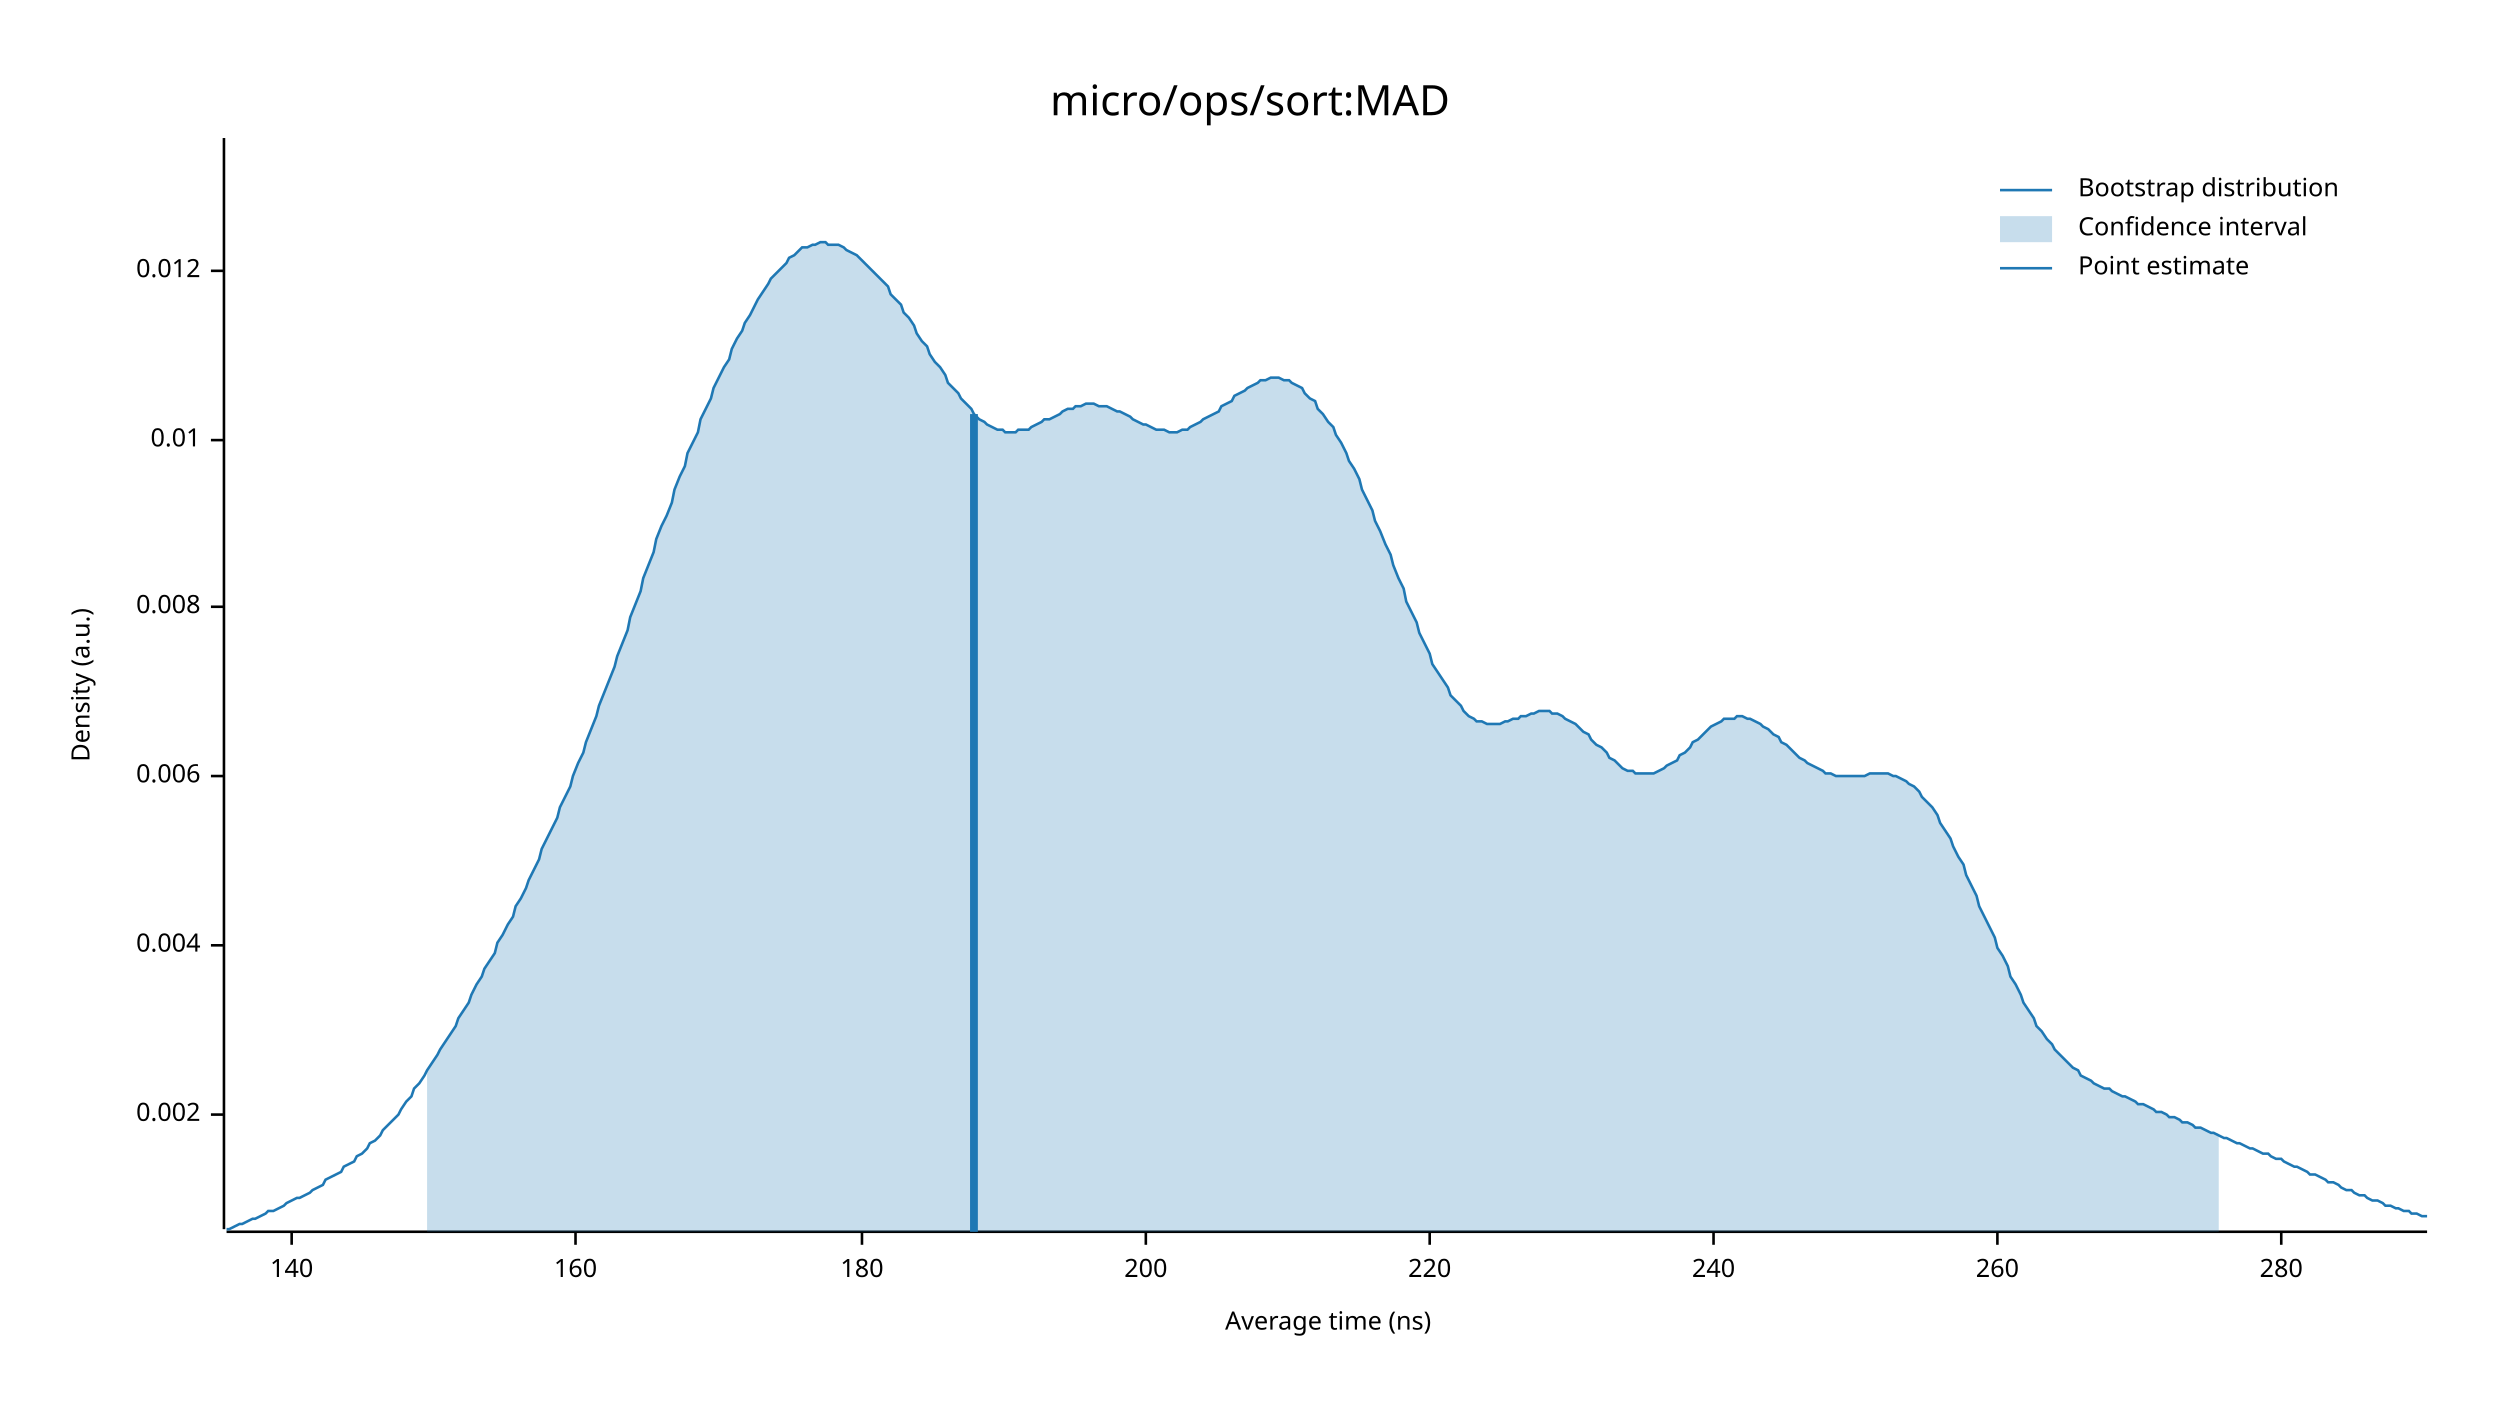
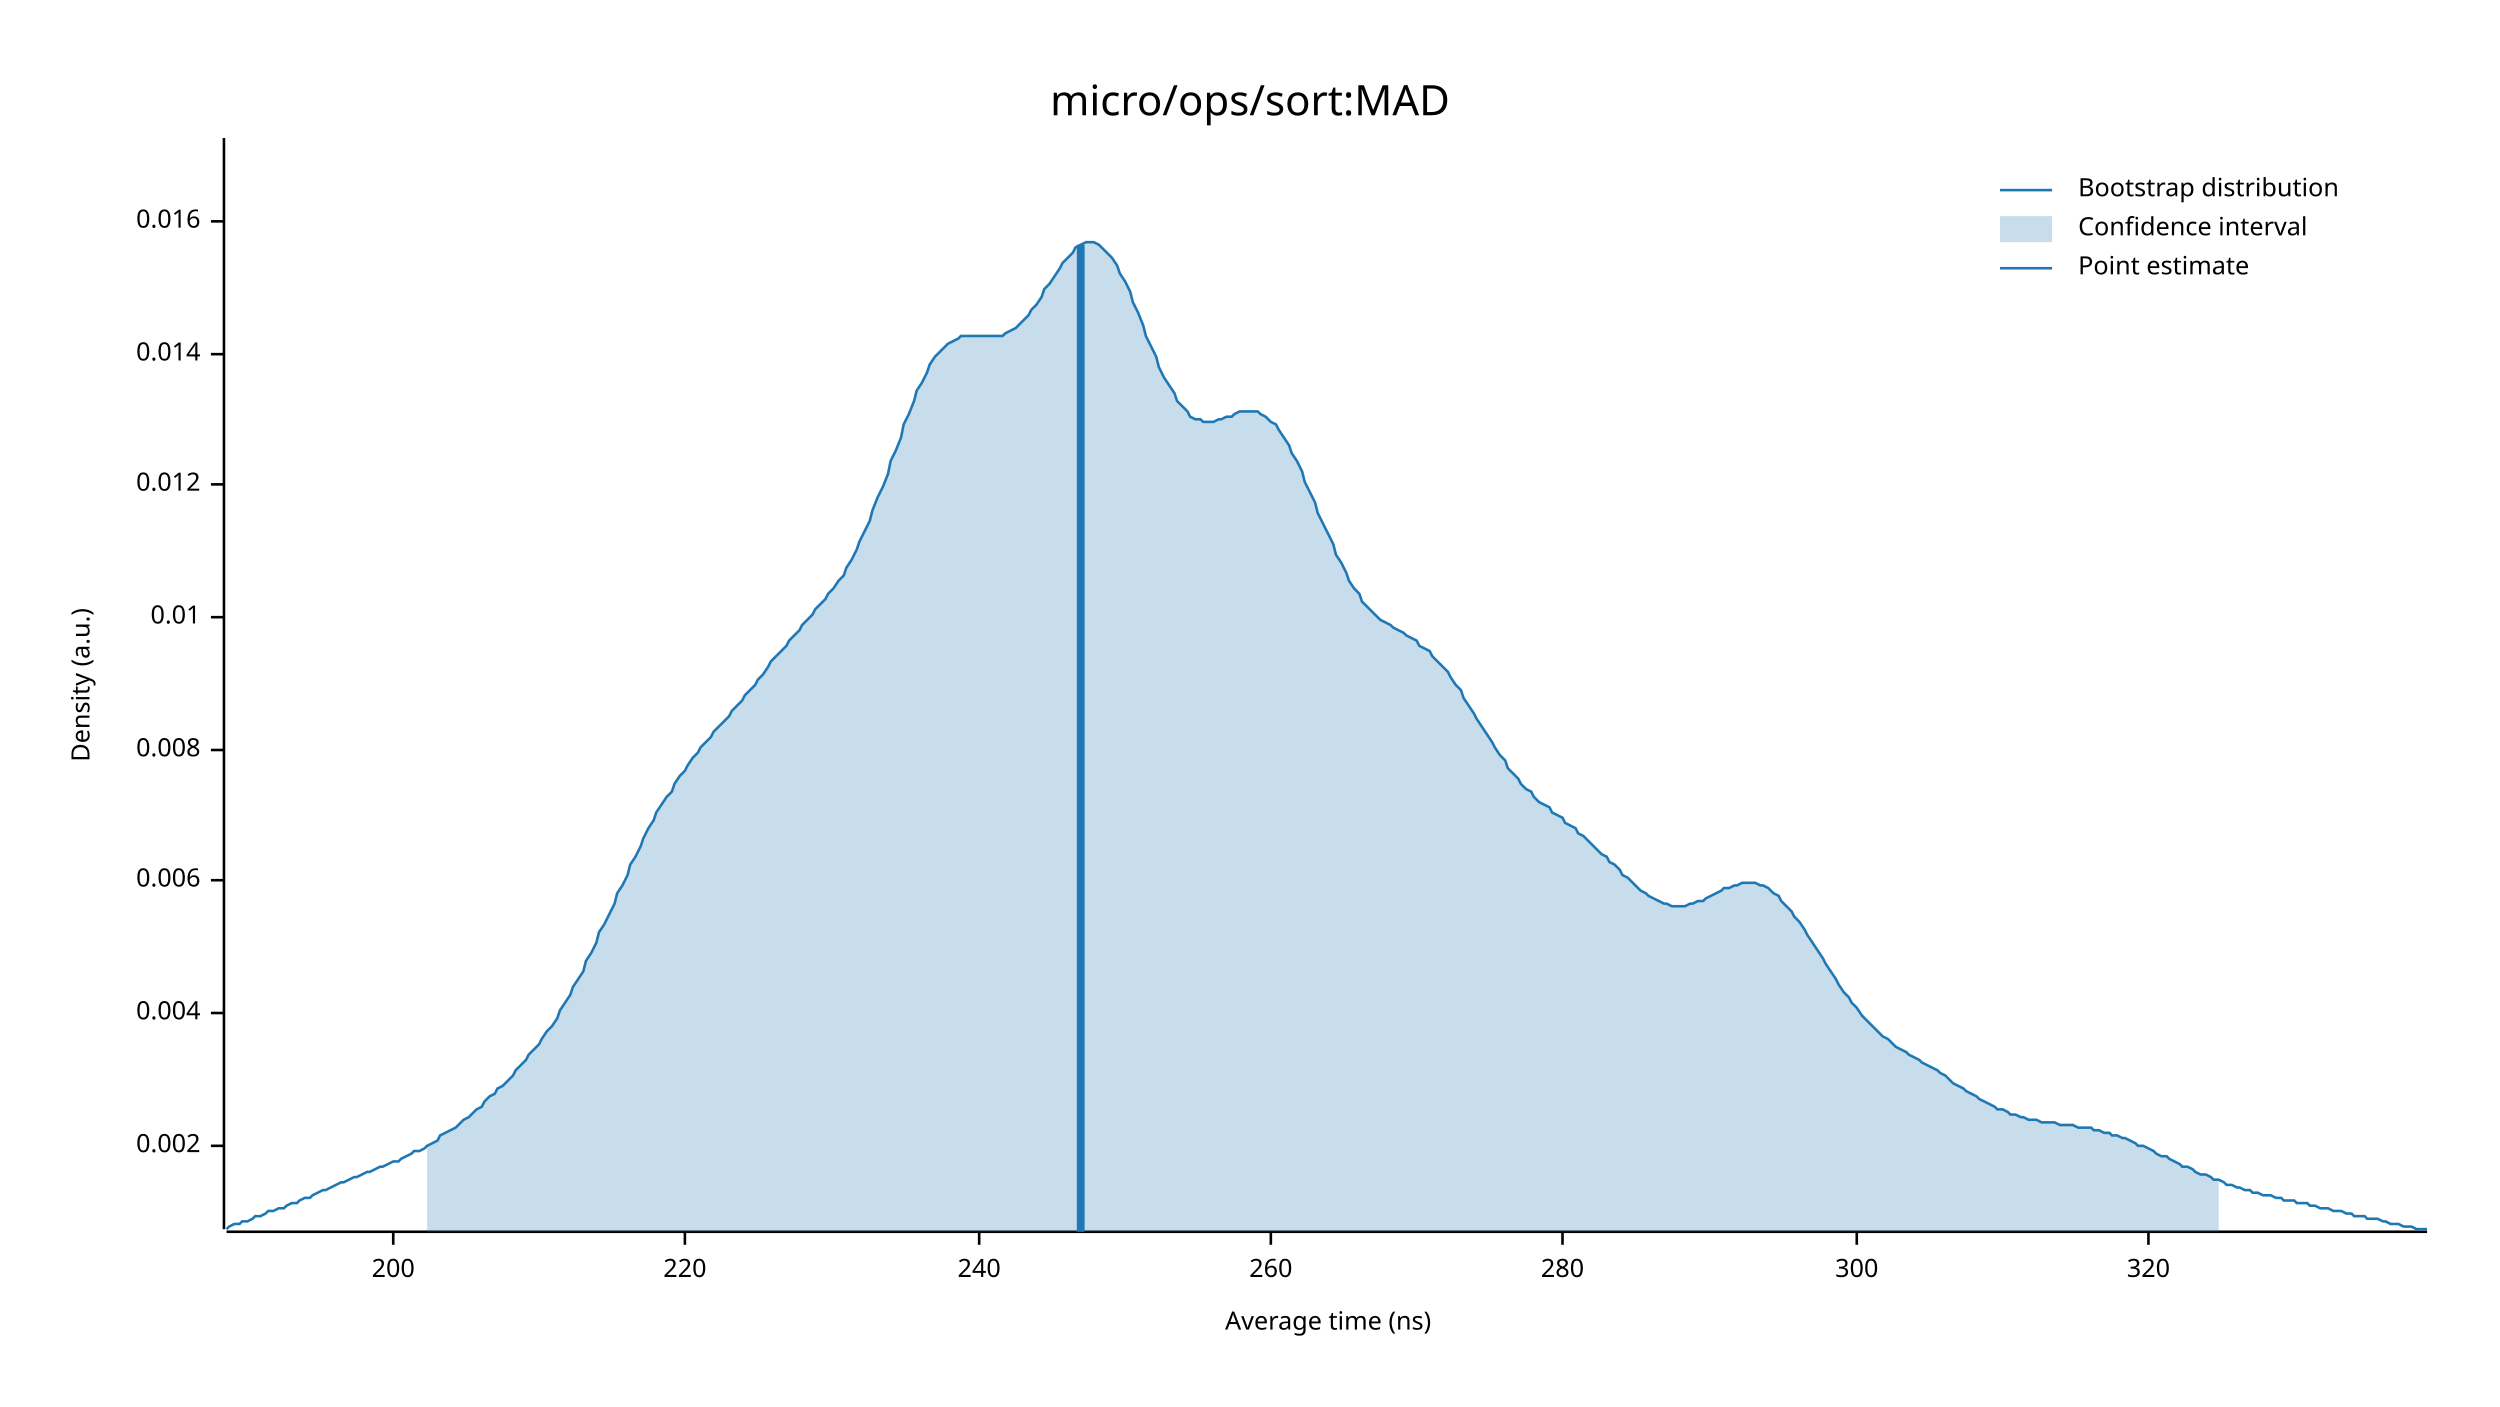
<svg xmlns="http://www.w3.org/2000/svg" width="960" height="540" viewBox="0 0 960 540">
  <text x="480" y="32" dy="0.76em" text-anchor="middle" font-family="sans-serif" font-size="16.129" opacity="1" fill="#000000">
micro/ops/sort:MAD
</text>
  <text x="27" y="263" dy="0.76em" text-anchor="middle" font-family="sans-serif" font-size="9.677" opacity="1" fill="#000000" transform="rotate(270, 27, 263)">
Density (a.u.)
</text>
  <text x="510" y="513" dy="-0.5ex" text-anchor="middle" font-family="sans-serif" font-size="9.677" opacity="1" fill="#000000">
Average time (ns)
</text>
  <polyline fill="none" opacity="1" stroke="#000000" stroke-width="1" points="86,53 86,472 " />
-   <text x="77" y="428" dy="0.5ex" text-anchor="end" font-family="sans-serif" font-size="9.677" opacity="1" fill="#000000">
+   <text x="77" y="440" dy="0.5ex" text-anchor="end" font-family="sans-serif" font-size="9.677" opacity="1" fill="#000000">
0.002
</text>
-   <polyline fill="none" opacity="1" stroke="#000000" stroke-width="1" points="81,428 86,428 " />
-   <text x="77" y="363" dy="0.5ex" text-anchor="end" font-family="sans-serif" font-size="9.677" opacity="1" fill="#000000">
+   <polyline fill="none" opacity="1" stroke="#000000" stroke-width="1" points="81,440 86,440 " />
+   <text x="77" y="389" dy="0.5ex" text-anchor="end" font-family="sans-serif" font-size="9.677" opacity="1" fill="#000000">
0.004
</text>
-   <polyline fill="none" opacity="1" stroke="#000000" stroke-width="1" points="81,363 86,363 " />
-   <text x="77" y="298" dy="0.5ex" text-anchor="end" font-family="sans-serif" font-size="9.677" opacity="1" fill="#000000">
+   <polyline fill="none" opacity="1" stroke="#000000" stroke-width="1" points="81,389 86,389 " />
+   <text x="77" y="338" dy="0.5ex" text-anchor="end" font-family="sans-serif" font-size="9.677" opacity="1" fill="#000000">
0.006
</text>
-   <polyline fill="none" opacity="1" stroke="#000000" stroke-width="1" points="81,298 86,298 " />
-   <text x="77" y="233" dy="0.5ex" text-anchor="end" font-family="sans-serif" font-size="9.677" opacity="1" fill="#000000">
+   <polyline fill="none" opacity="1" stroke="#000000" stroke-width="1" points="81,338 86,338 " />
+   <text x="77" y="288" dy="0.5ex" text-anchor="end" font-family="sans-serif" font-size="9.677" opacity="1" fill="#000000">
0.008
</text>
-   <polyline fill="none" opacity="1" stroke="#000000" stroke-width="1" points="81,233 86,233 " />
-   <text x="77" y="169" dy="0.5ex" text-anchor="end" font-family="sans-serif" font-size="9.677" opacity="1" fill="#000000">
+   <polyline fill="none" opacity="1" stroke="#000000" stroke-width="1" points="81,288 86,288 " />
+   <text x="77" y="237" dy="0.5ex" text-anchor="end" font-family="sans-serif" font-size="9.677" opacity="1" fill="#000000">
0.01
</text>
-   <polyline fill="none" opacity="1" stroke="#000000" stroke-width="1" points="81,169 86,169 " />
-   <text x="77" y="104" dy="0.5ex" text-anchor="end" font-family="sans-serif" font-size="9.677" opacity="1" fill="#000000">
+   <polyline fill="none" opacity="1" stroke="#000000" stroke-width="1" points="81,237 86,237 " />
+   <text x="77" y="186" dy="0.5ex" text-anchor="end" font-family="sans-serif" font-size="9.677" opacity="1" fill="#000000">
0.012
</text>
-   <polyline fill="none" opacity="1" stroke="#000000" stroke-width="1" points="81,104 86,104 " />
+   <polyline fill="none" opacity="1" stroke="#000000" stroke-width="1" points="81,186 86,186 " />
+   <text x="77" y="136" dy="0.5ex" text-anchor="end" font-family="sans-serif" font-size="9.677" opacity="1" fill="#000000">
+ 0.014
+ </text>
+   <polyline fill="none" opacity="1" stroke="#000000" stroke-width="1" points="81,136 86,136 " />
+   <text x="77" y="85" dy="0.5ex" text-anchor="end" font-family="sans-serif" font-size="9.677" opacity="1" fill="#000000">
+ 0.016
+ </text>
+   <polyline fill="none" opacity="1" stroke="#000000" stroke-width="1" points="81,85 86,85 " />
  <polyline fill="none" opacity="1" stroke="#000000" stroke-width="1" points="87,473 932,473 " />
-   <text x="112" y="483" dy="0.76em" text-anchor="middle" font-family="sans-serif" font-size="9.677" opacity="1" fill="#000000">
- 140
- </text>
-   <polyline fill="none" opacity="1" stroke="#000000" stroke-width="1" points="112,473 112,478 " />
-   <text x="221" y="483" dy="0.76em" text-anchor="middle" font-family="sans-serif" font-size="9.677" opacity="1" fill="#000000">
- 160
- </text>
-   <polyline fill="none" opacity="1" stroke="#000000" stroke-width="1" points="221,473 221,478 " />
-   <text x="331" y="483" dy="0.76em" text-anchor="middle" font-family="sans-serif" font-size="9.677" opacity="1" fill="#000000">
- 180
- </text>
-   <polyline fill="none" opacity="1" stroke="#000000" stroke-width="1" points="331,473 331,478 " />
-   <text x="440" y="483" dy="0.76em" text-anchor="middle" font-family="sans-serif" font-size="9.677" opacity="1" fill="#000000">
+   <text x="151" y="483" dy="0.76em" text-anchor="middle" font-family="sans-serif" font-size="9.677" opacity="1" fill="#000000">
200
</text>
-   <polyline fill="none" opacity="1" stroke="#000000" stroke-width="1" points="440,473 440,478 " />
-   <text x="549" y="483" dy="0.76em" text-anchor="middle" font-family="sans-serif" font-size="9.677" opacity="1" fill="#000000">
+   <polyline fill="none" opacity="1" stroke="#000000" stroke-width="1" points="151,473 151,478 " />
+   <text x="263" y="483" dy="0.76em" text-anchor="middle" font-family="sans-serif" font-size="9.677" opacity="1" fill="#000000">
220
</text>
-   <polyline fill="none" opacity="1" stroke="#000000" stroke-width="1" points="549,473 549,478 " />
-   <text x="658" y="483" dy="0.76em" text-anchor="middle" font-family="sans-serif" font-size="9.677" opacity="1" fill="#000000">
+   <polyline fill="none" opacity="1" stroke="#000000" stroke-width="1" points="263,473 263,478 " />
+   <text x="376" y="483" dy="0.76em" text-anchor="middle" font-family="sans-serif" font-size="9.677" opacity="1" fill="#000000">
240
</text>
-   <polyline fill="none" opacity="1" stroke="#000000" stroke-width="1" points="658,473 658,478 " />
-   <text x="767" y="483" dy="0.76em" text-anchor="middle" font-family="sans-serif" font-size="9.677" opacity="1" fill="#000000">
+   <polyline fill="none" opacity="1" stroke="#000000" stroke-width="1" points="376,473 376,478 " />
+   <text x="488" y="483" dy="0.76em" text-anchor="middle" font-family="sans-serif" font-size="9.677" opacity="1" fill="#000000">
260
</text>
-   <polyline fill="none" opacity="1" stroke="#000000" stroke-width="1" points="767,473 767,478 " />
-   <text x="876" y="483" dy="0.76em" text-anchor="middle" font-family="sans-serif" font-size="9.677" opacity="1" fill="#000000">
+   <polyline fill="none" opacity="1" stroke="#000000" stroke-width="1" points="488,473 488,478 " />
+   <text x="600" y="483" dy="0.76em" text-anchor="middle" font-family="sans-serif" font-size="9.677" opacity="1" fill="#000000">
280
</text>
-   <polyline fill="none" opacity="1" stroke="#000000" stroke-width="1" points="876,473 876,478 " />
-   <polyline fill="none" opacity="1" stroke="#1F78B4" stroke-width="1" points="87,472 88,472 90,471 92,470 93,470 95,469 97,468 98,468 100,467 102,466 103,465 105,465 107,464 109,463 110,462 112,461 114,460 115,460 117,459 119,458 120,457 122,456 124,455 125,453 127,452 129,451 131,450 132,448 134,447 136,446 137,444 139,443 141,441 142,439 144,438 146,436 147,434 149,432 151,430 153,428 154,426 156,423 158,421 159,418 161,416 163,413 164,411 166,408 168,405 169,403 171,400 173,397 175,394 176,391 178,388 180,385 181,382 183,378 185,375 186,372 188,369 190,366 191,362 193,359 195,355 197,352 198,348 200,345 202,341 203,338 205,334 207,330 208,326 210,322 212,318 214,314 215,310 217,306 219,302 220,298 222,293 224,289 225,285 227,280 229,275 230,271 232,266 234,261 236,256 237,252 239,247 241,242 242,237 244,232 246,227 247,222 249,217 251,212 252,207 254,202 256,198 258,193 259,188 261,183 263,179 264,174 266,170 268,166 269,161 271,157 273,153 274,149 276,145 278,141 280,138 281,134 283,130 285,127 286,124 288,121 290,117 291,115 293,112 295,109 296,107 298,105 300,103 302,101 303,99 305,98 307,96 308,95 310,95 312,94 313,94 315,93 317,93 318,94 320,94 322,94 324,95 325,96 327,97 329,98 330,99 332,101 334,103 335,104 337,106 339,108 341,110 342,113 344,115 346,117 347,120 349,122 351,125 352,128 354,131 356,133 357,136 359,139 361,141 363,144 364,147 366,149 368,151 369,153 371,155 373,157 374,159 376,161 378,162 379,163 381,164 383,165 385,165 386,166 388,166 390,166 391,165 393,165 395,165 396,164 398,163 400,162 401,161 403,161 405,160 407,159 408,158 410,157 412,157 413,156 415,156 417,155 418,155 420,155 422,156 423,156 425,156 427,157 429,158 430,158 432,159 434,160 435,161 437,162 439,163 440,163 442,164 444,165 445,165 447,165 449,166 451,166 452,166 454,165 456,165 457,164 459,163 461,162 462,161 464,160 466,159 468,158 469,156 471,155 473,154 474,152 476,151 478,150 479,149 481,148 483,147 484,146 486,146 488,145 490,145 491,145 493,146 495,146 496,147 498,148 500,149 501,151 503,153 505,154 506,157 508,159 510,162 512,164 513,167 515,170 517,174 518,177 520,180 522,184 523,188 525,192 527,196 528,200 530,204 532,209 534,213 535,217 537,222 539,226 540,231 542,235 544,239 545,243 547,247 549,251 550,255 552,258 554,261 556,264 557,267 559,269 561,271 562,273 564,275 566,276 567,277 569,277 571,278 573,278 574,278 576,278 578,277 579,277 581,276 583,276 584,275 586,275 588,274 589,274 591,273 593,273 595,273 596,274 598,274 600,275 601,276 603,277 605,278 606,279 608,281 610,282 611,284 613,286 615,287 617,289 618,291 620,292 622,294 623,295 625,296 627,296 628,297 630,297 632,297 633,297 635,297 637,296 639,295 640,294 642,293 644,292 645,290 647,289 649,287 650,285 652,284 654,282 655,281 657,279 659,278 661,277 662,276 664,276 666,276 667,275 669,275 671,276 672,276 674,277 676,278 677,279 679,280 681,282 683,283 684,285 686,286 688,288 689,289 691,291 693,292 694,293 696,294 698,295 700,296 701,297 703,297 705,298 706,298 708,298 710,298 711,298 713,298 715,298 716,298 718,297 720,297 722,297 723,297 725,297 727,298 728,298 730,299 732,300 733,301 735,302 737,304 738,306 740,308 742,310 744,313 745,316 747,319 749,322 750,325 752,329 754,332 755,336 757,340 759,344 760,348 762,352 764,356 766,360 767,364 769,367 771,371 772,375 774,378 776,382 777,385 779,388 781,391 782,394 784,396 786,399 788,401 789,403 791,405 793,407 794,408 796,410 798,411 799,413 801,414 803,415 804,416 806,417 808,418 810,418 811,419 813,420 815,421 816,421 818,422 820,423 821,424 823,424 825,425 827,426 828,427 830,427 832,428 833,429 835,429 837,430 838,431 840,431 842,432 843,433 845,433 847,434 849,435 850,435 852,436 854,437 855,437 857,438 859,439 860,439 862,440 864,441 865,441 867,442 869,443 871,443 872,444 874,445 876,445 877,446 879,447 881,448 882,448 884,449 886,450 887,451 889,451 891,452 893,453 894,454 896,454 898,455 899,456 901,457 903,457 904,458 906,459 908,459 909,460 911,461 913,461 915,462 916,463 918,463 920,464 921,464 923,465 925,465 926,466 928,466 930,467 932,467 " />
-   <polygon opacity="0.25" fill="#1F78B4" points="164,411 166,408 168,405 169,403 171,400 173,397 175,394 176,391 178,388 180,385 181,382 183,378 185,375 186,372 188,369 190,366 191,362 193,359 195,355 197,352 198,348 200,345 202,341 203,338 205,334 207,330 208,326 210,322 212,318 214,314 215,310 217,306 219,302 220,298 222,293 224,289 225,285 227,280 229,275 230,271 232,266 234,261 236,256 237,252 239,247 241,242 242,237 244,232 246,227 247,222 249,217 251,212 252,207 254,202 256,198 258,193 259,188 261,183 263,179 264,174 266,170 268,166 269,161 271,157 273,153 274,149 276,145 278,141 280,138 281,134 283,130 285,127 286,124 288,121 290,117 291,115 293,112 295,109 296,107 298,105 300,103 302,101 303,99 305,98 307,96 308,95 310,95 312,94 313,94 315,93 317,93 318,94 320,94 322,94 324,95 325,96 327,97 329,98 330,99 332,101 334,103 335,104 337,106 339,108 341,110 342,113 344,115 346,117 347,120 349,122 351,125 352,128 354,131 356,133 357,136 359,139 361,141 363,144 364,147 366,149 368,151 369,153 371,155 373,157 374,159 376,161 378,162 379,163 381,164 383,165 385,165 386,166 388,166 390,166 391,165 393,165 395,165 396,164 398,163 400,162 401,161 403,161 405,160 407,159 408,158 410,157 412,157 413,156 415,156 417,155 418,155 420,155 422,156 423,156 425,156 427,157 429,158 430,158 432,159 434,160 435,161 437,162 439,163 440,163 442,164 444,165 445,165 447,165 449,166 451,166 452,166 454,165 456,165 457,164 459,163 461,162 462,161 464,160 466,159 468,158 469,156 471,155 473,154 474,152 476,151 478,150 479,149 481,148 483,147 484,146 486,146 488,145 490,145 491,145 493,146 495,146 496,147 498,148 500,149 501,151 503,153 505,154 506,157 508,159 510,162 512,164 513,167 515,170 517,174 518,177 520,180 522,184 523,188 525,192 527,196 528,200 530,204 532,209 534,213 535,217 537,222 539,226 540,231 542,235 544,239 545,243 547,247 549,251 550,255 552,258 554,261 556,264 557,267 559,269 561,271 562,273 564,275 566,276 567,277 569,277 571,278 573,278 574,278 576,278 578,277 579,277 581,276 583,276 584,275 586,275 588,274 589,274 591,273 593,273 595,273 596,274 598,274 600,275 601,276 603,277 605,278 606,279 608,281 610,282 611,284 613,286 615,287 617,289 618,291 620,292 622,294 623,295 625,296 627,296 628,297 630,297 632,297 633,297 635,297 637,296 639,295 640,294 642,293 644,292 645,290 647,289 649,287 650,285 652,284 654,282 655,281 657,279 659,278 661,277 662,276 664,276 666,276 667,275 669,275 671,276 672,276 674,277 676,278 677,279 679,280 681,282 683,283 684,285 686,286 688,288 689,289 691,291 693,292 694,293 696,294 698,295 700,296 701,297 703,297 705,298 706,298 708,298 710,298 711,298 713,298 715,298 716,298 718,297 720,297 722,297 723,297 725,297 727,298 728,298 730,299 732,300 733,301 735,302 737,304 738,306 740,308 742,310 744,313 745,316 747,319 749,322 750,325 752,329 754,332 755,336 757,340 759,344 760,348 762,352 764,356 766,360 767,364 769,367 771,371 772,375 774,378 776,382 777,385 779,388 781,391 782,394 784,396 786,399 788,401 789,403 791,405 793,407 794,408 796,410 798,411 799,413 801,414 803,415 804,416 806,417 808,418 810,418 811,419 813,420 815,421 816,421 818,422 820,423 821,424 823,424 825,425 827,426 828,427 830,427 832,428 833,429 835,429 837,430 838,431 840,431 842,432 843,433 845,433 847,434 849,435 850,435 852,436 852,473 164,473 " />
-   <polyline fill="none" opacity="1" stroke="#1F78B4" stroke-width="3" points="374,473 374,159 " />
+   <polyline fill="none" opacity="1" stroke="#000000" stroke-width="1" points="600,473 600,478 " />
+   <text x="713" y="483" dy="0.76em" text-anchor="middle" font-family="sans-serif" font-size="9.677" opacity="1" fill="#000000">
+ 300
+ </text>
+   <polyline fill="none" opacity="1" stroke="#000000" stroke-width="1" points="713,473 713,478 " />
+   <text x="825" y="483" dy="0.76em" text-anchor="middle" font-family="sans-serif" font-size="9.677" opacity="1" fill="#000000">
+ 320
+ </text>
+   <polyline fill="none" opacity="1" stroke="#000000" stroke-width="1" points="825,473 825,478 " />
+   <polyline fill="none" opacity="1" stroke="#1F78B4" stroke-width="1" points="87,472 88,471 90,470 92,470 93,469 95,469 97,468 98,467 100,467 102,466 103,465 105,465 107,464 109,464 110,463 112,462 114,462 115,461 117,460 119,460 120,459 122,458 124,457 125,457 127,456 129,455 131,454 132,454 134,453 136,452 137,452 139,451 141,450 142,450 144,449 146,448 147,448 149,447 151,446 153,446 154,445 156,444 158,443 159,442 161,442 163,441 164,440 166,439 168,438 169,436 171,435 173,434 175,433 176,432 178,430 180,429 181,428 183,426 185,425 186,423 188,421 190,420 191,418 193,417 195,415 197,413 198,411 200,409 202,407 203,405 205,403 207,401 208,399 210,396 212,394 214,391 215,388 217,385 219,382 220,379 222,376 224,373 225,369 227,366 229,362 230,358 232,355 234,351 236,347 237,343 239,340 241,336 242,332 244,329 246,325 247,322 249,318 251,315 252,312 254,309 256,306 258,304 259,301 261,298 263,296 264,294 266,291 268,289 269,287 271,285 273,283 274,281 276,279 278,277 280,275 281,273 283,271 285,269 286,267 288,265 290,263 291,261 293,259 295,256 296,254 298,252 300,250 302,248 303,246 305,244 307,242 308,240 310,238 312,236 313,234 315,232 317,230 318,228 320,226 322,223 324,221 325,218 327,215 329,211 330,208 332,204 334,200 335,196 337,191 339,187 341,182 342,177 344,173 346,168 347,163 349,159 351,154 352,150 354,147 356,143 357,140 359,137 361,135 363,133 364,132 366,131 368,130 369,129 371,129 373,129 374,129 376,129 378,129 379,129 381,129 383,129 385,129 386,128 388,127 390,126 391,125 393,123 395,121 396,119 398,117 400,114 401,111 403,109 405,106 407,103 408,101 410,99 412,97 413,95 415,94 417,93 418,93 420,93 422,94 423,95 425,97 427,99 429,102 430,105 432,108 434,112 435,116 437,120 439,125 440,129 442,133 444,137 445,141 447,145 449,148 451,151 452,154 454,156 456,158 457,160 459,161 461,161 462,162 464,162 466,162 468,161 469,161 471,160 473,160 474,159 476,158 478,158 479,158 481,158 483,158 484,159 486,160 488,162 490,163 491,165 493,168 495,171 496,174 498,177 500,181 501,185 503,189 505,193 506,197 508,201 510,205 512,209 513,213 515,216 517,220 518,223 520,226 522,228 523,231 525,233 527,235 528,236 530,238 532,239 534,240 535,241 537,242 539,243 540,244 542,245 544,246 545,248 547,249 549,250 550,252 552,254 554,256 556,258 557,260 559,263 561,265 562,268 564,271 566,274 567,276 569,279 571,282 573,285 574,287 576,290 578,292 579,295 581,297 583,299 584,301 586,303 588,304 589,306 591,308 593,309 595,310 596,312 598,313 600,314 601,316 603,317 605,318 606,320 608,321 610,323 611,324 613,326 615,328 617,329 618,331 620,332 622,334 623,336 625,337 627,339 628,340 630,342 632,343 633,344 635,345 637,346 639,347 640,347 642,348 644,348 645,348 647,348 649,347 650,347 652,346 654,346 655,345 657,344 659,343 661,342 662,341 664,341 666,340 667,340 669,339 671,339 672,339 674,339 676,340 677,340 679,341 681,343 683,344 684,346 686,348 688,350 689,352 691,354 693,357 694,359 696,362 698,365 700,368 701,370 703,373 705,376 706,378 708,381 710,383 711,385 713,387 715,390 716,391 718,393 720,395 722,397 723,398 725,399 727,401 728,402 730,403 732,404 733,405 735,406 737,407 738,408 740,409 742,410 744,411 745,412 747,413 749,415 750,416 752,417 754,418 755,419 757,420 759,421 760,422 762,423 764,424 766,425 767,426 769,426 771,427 772,428 774,428 776,429 777,429 779,430 781,430 782,430 784,431 786,431 788,431 789,431 791,432 793,432 794,432 796,432 798,433 799,433 801,433 803,433 804,434 806,434 808,435 810,435 811,436 813,436 815,437 816,437 818,438 820,439 821,440 823,440 825,441 827,442 828,443 830,444 832,444 833,445 835,446 837,447 838,448 840,448 842,449 843,450 845,451 847,451 849,452 850,453 852,453 854,454 855,455 857,455 859,456 860,456 862,457 864,457 865,458 867,458 869,459 871,459 872,459 874,460 876,460 877,461 879,461 881,461 882,462 884,462 886,462 887,463 889,463 891,464 893,464 894,464 896,465 898,465 899,465 901,466 903,466 904,467 906,467 908,467 909,468 911,468 913,468 915,469 916,469 918,470 920,470 921,470 923,471 925,471 926,471 928,472 930,472 932,472 " />
+   <polygon opacity="0.25" fill="#1F78B4" points="164,440 166,439 168,438 169,436 171,435 173,434 175,433 176,432 178,430 180,429 181,428 183,426 185,425 186,423 188,421 190,420 191,418 193,417 195,415 197,413 198,411 200,409 202,407 203,405 205,403 207,401 208,399 210,396 212,394 214,391 215,388 217,385 219,382 220,379 222,376 224,373 225,369 227,366 229,362 230,358 232,355 234,351 236,347 237,343 239,340 241,336 242,332 244,329 246,325 247,322 249,318 251,315 252,312 254,309 256,306 258,304 259,301 261,298 263,296 264,294 266,291 268,289 269,287 271,285 273,283 274,281 276,279 278,277 280,275 281,273 283,271 285,269 286,267 288,265 290,263 291,261 293,259 295,256 296,254 298,252 300,250 302,248 303,246 305,244 307,242 308,240 310,238 312,236 313,234 315,232 317,230 318,228 320,226 322,223 324,221 325,218 327,215 329,211 330,208 332,204 334,200 335,196 337,191 339,187 341,182 342,177 344,173 346,168 347,163 349,159 351,154 352,150 354,147 356,143 357,140 359,137 361,135 363,133 364,132 366,131 368,130 369,129 371,129 373,129 374,129 376,129 378,129 379,129 381,129 383,129 385,129 386,128 388,127 390,126 391,125 393,123 395,121 396,119 398,117 400,114 401,111 403,109 405,106 407,103 408,101 410,99 412,97 413,95 415,94 417,93 418,93 420,93 422,94 423,95 425,97 427,99 429,102 430,105 432,108 434,112 435,116 437,120 439,125 440,129 442,133 444,137 445,141 447,145 449,148 451,151 452,154 454,156 456,158 457,160 459,161 461,161 462,162 464,162 466,162 468,161 469,161 471,160 473,160 474,159 476,158 478,158 479,158 481,158 483,158 484,159 486,160 488,162 490,163 491,165 493,168 495,171 496,174 498,177 500,181 501,185 503,189 505,193 506,197 508,201 510,205 512,209 513,213 515,216 517,220 518,223 520,226 522,228 523,231 525,233 527,235 528,236 530,238 532,239 534,240 535,241 537,242 539,243 540,244 542,245 544,246 545,248 547,249 549,250 550,252 552,254 554,256 556,258 557,260 559,263 561,265 562,268 564,271 566,274 567,276 569,279 571,282 573,285 574,287 576,290 578,292 579,295 581,297 583,299 584,301 586,303 588,304 589,306 591,308 593,309 595,310 596,312 598,313 600,314 601,316 603,317 605,318 606,320 608,321 610,323 611,324 613,326 615,328 617,329 618,331 620,332 622,334 623,336 625,337 627,339 628,340 630,342 632,343 633,344 635,345 637,346 639,347 640,347 642,348 644,348 645,348 647,348 649,347 650,347 652,346 654,346 655,345 657,344 659,343 661,342 662,341 664,341 666,340 667,340 669,339 671,339 672,339 674,339 676,340 677,340 679,341 681,343 683,344 684,346 686,348 688,350 689,352 691,354 693,357 694,359 696,362 698,365 700,368 701,370 703,373 705,376 706,378 708,381 710,383 711,385 713,387 715,390 716,391 718,393 720,395 722,397 723,398 725,399 727,401 728,402 730,403 732,404 733,405 735,406 737,407 738,408 740,409 742,410 744,411 745,412 747,413 749,415 750,416 752,417 754,418 755,419 757,420 759,421 760,422 762,423 764,424 766,425 767,426 769,426 771,427 772,428 774,428 776,429 777,429 779,430 781,430 782,430 784,431 786,431 788,431 789,431 791,432 793,432 794,432 796,432 798,433 799,433 801,433 803,433 804,434 806,434 808,435 810,435 811,436 813,436 815,437 816,437 818,438 820,439 821,440 823,440 825,441 827,442 828,443 830,444 832,444 833,445 835,446 837,447 838,448 840,448 842,449 843,450 845,451 847,451 849,452 850,453 852,453 852,473 164,473 " />
+   <polyline fill="none" opacity="1" stroke="#1F78B4" stroke-width="3" points="415,473 415,94 " />
  <text x="798" y="68" dy="0.76em" text-anchor="start" font-family="sans-serif" font-size="9.677" opacity="1" fill="#000000">
Bootstrap distribution
</text>
  <text x="798" y="83" dy="0.76em" text-anchor="start" font-family="sans-serif" font-size="9.677" opacity="1" fill="#000000">
Confidence interval
</text>
  <text x="798" y="98" dy="0.76em" text-anchor="start" font-family="sans-serif" font-size="9.677" opacity="1" fill="#000000">
Point estimate
</text>
  <polyline fill="none" opacity="1" stroke="#1F78B4" stroke-width="1" points="768,73 788,73 " />
  <rect x="768" y="83" width="20" height="10" opacity="0.25" fill="#1F78B4" stroke="none" />
  <polyline fill="none" opacity="1" stroke="#1F78B4" stroke-width="1" points="768,103 788,103 " />
</svg>
